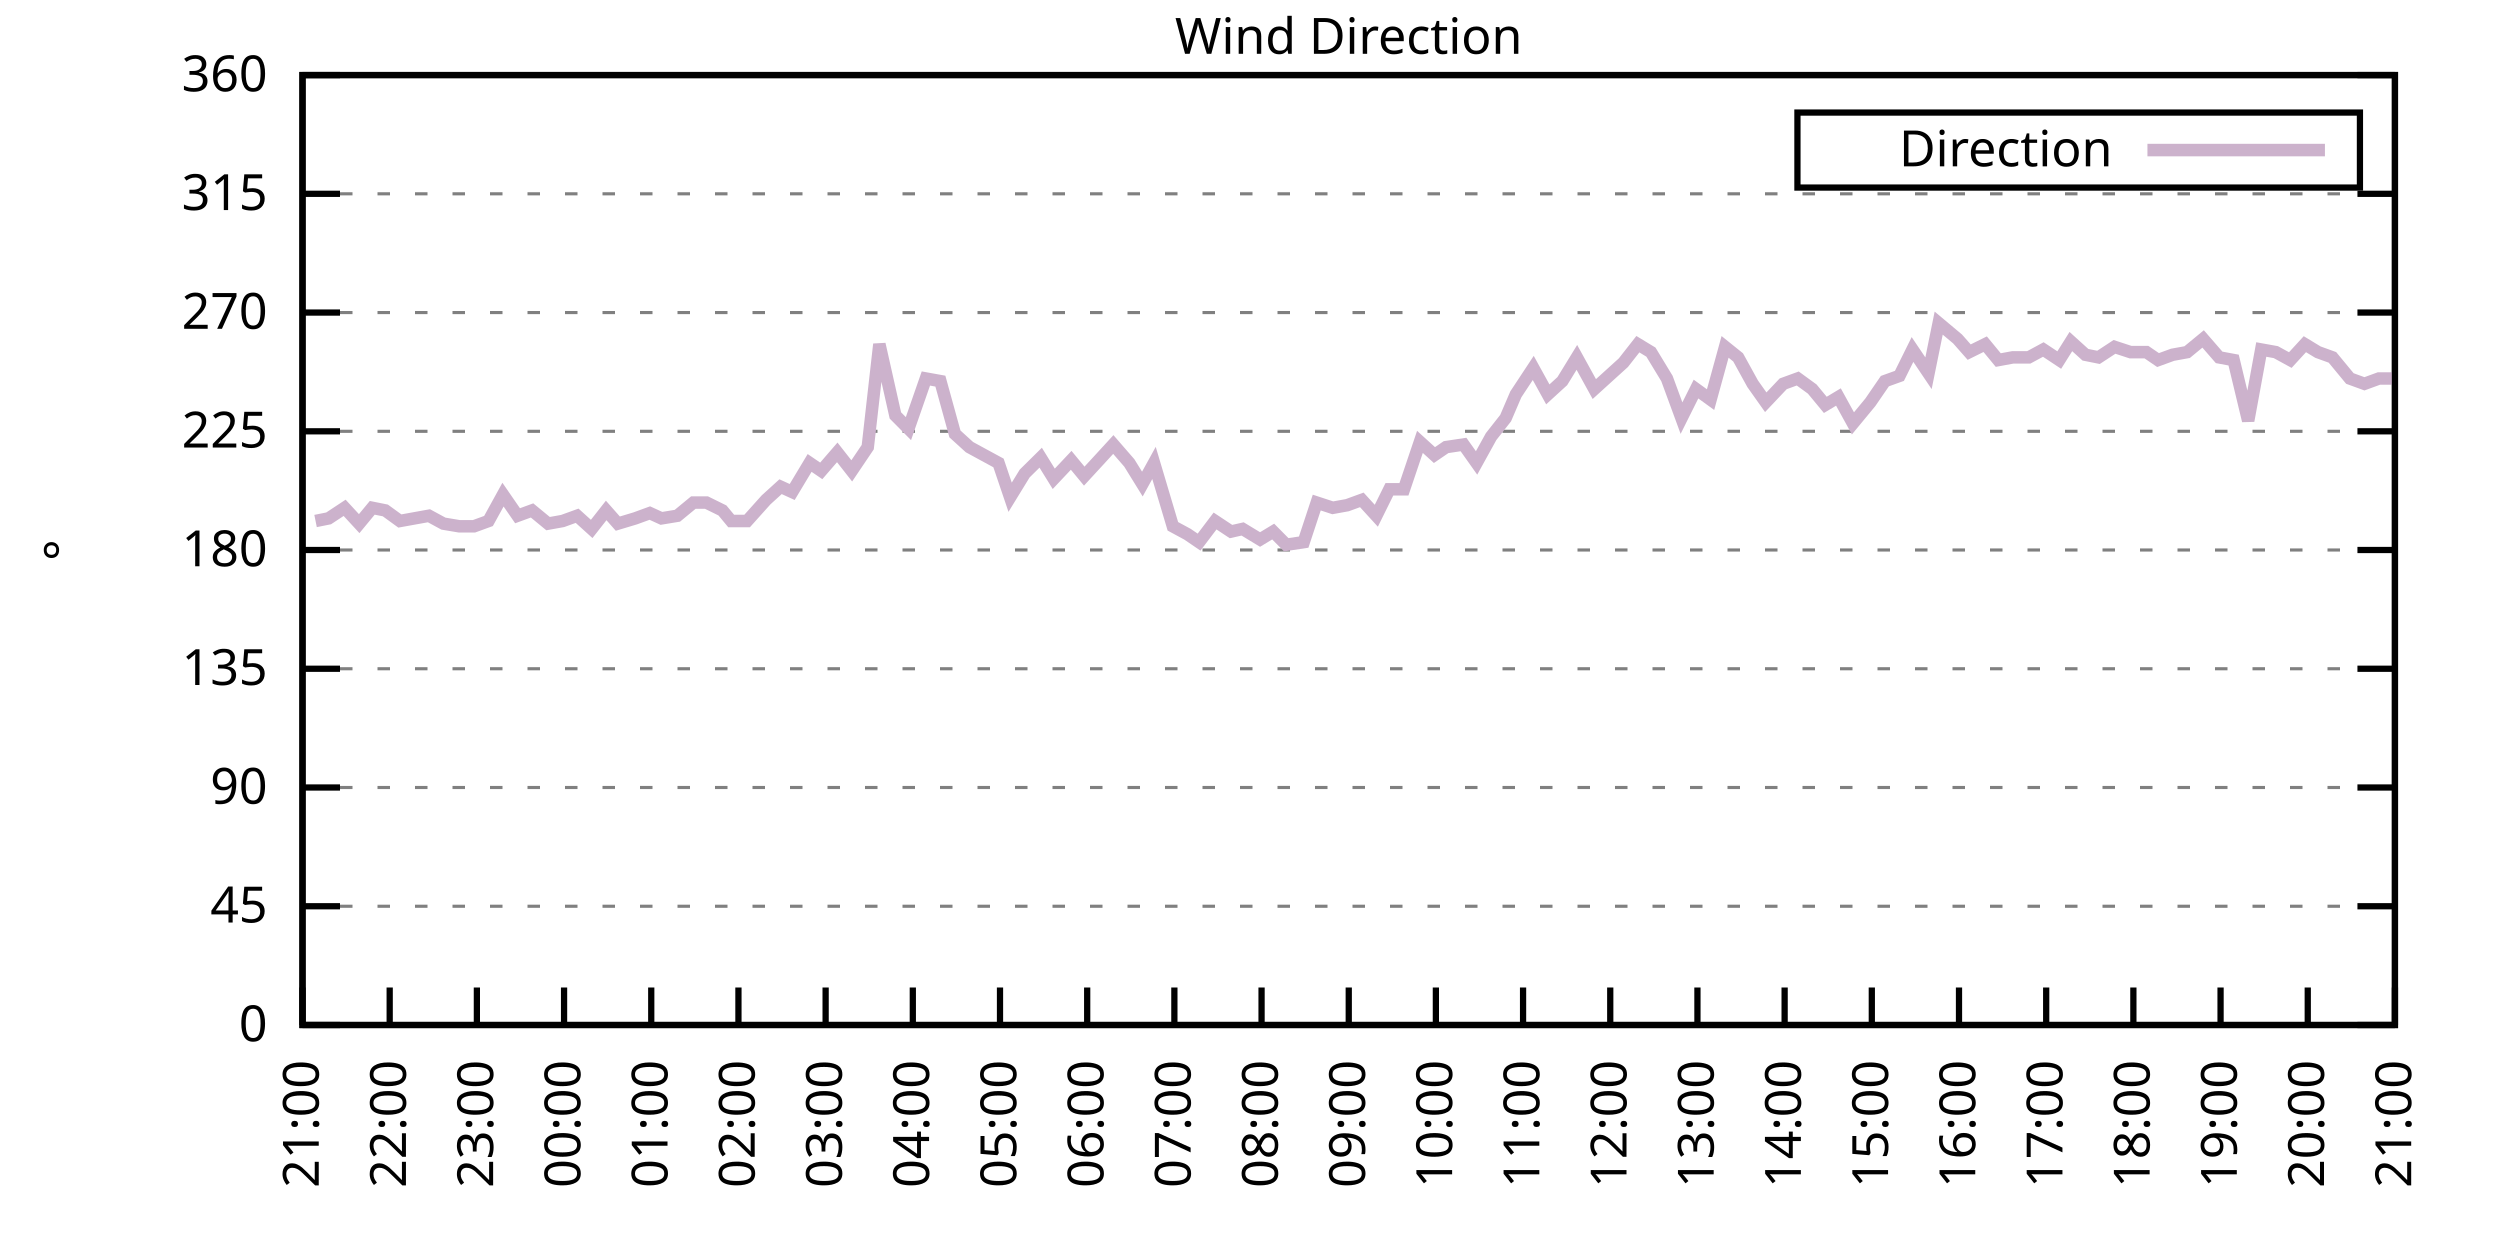
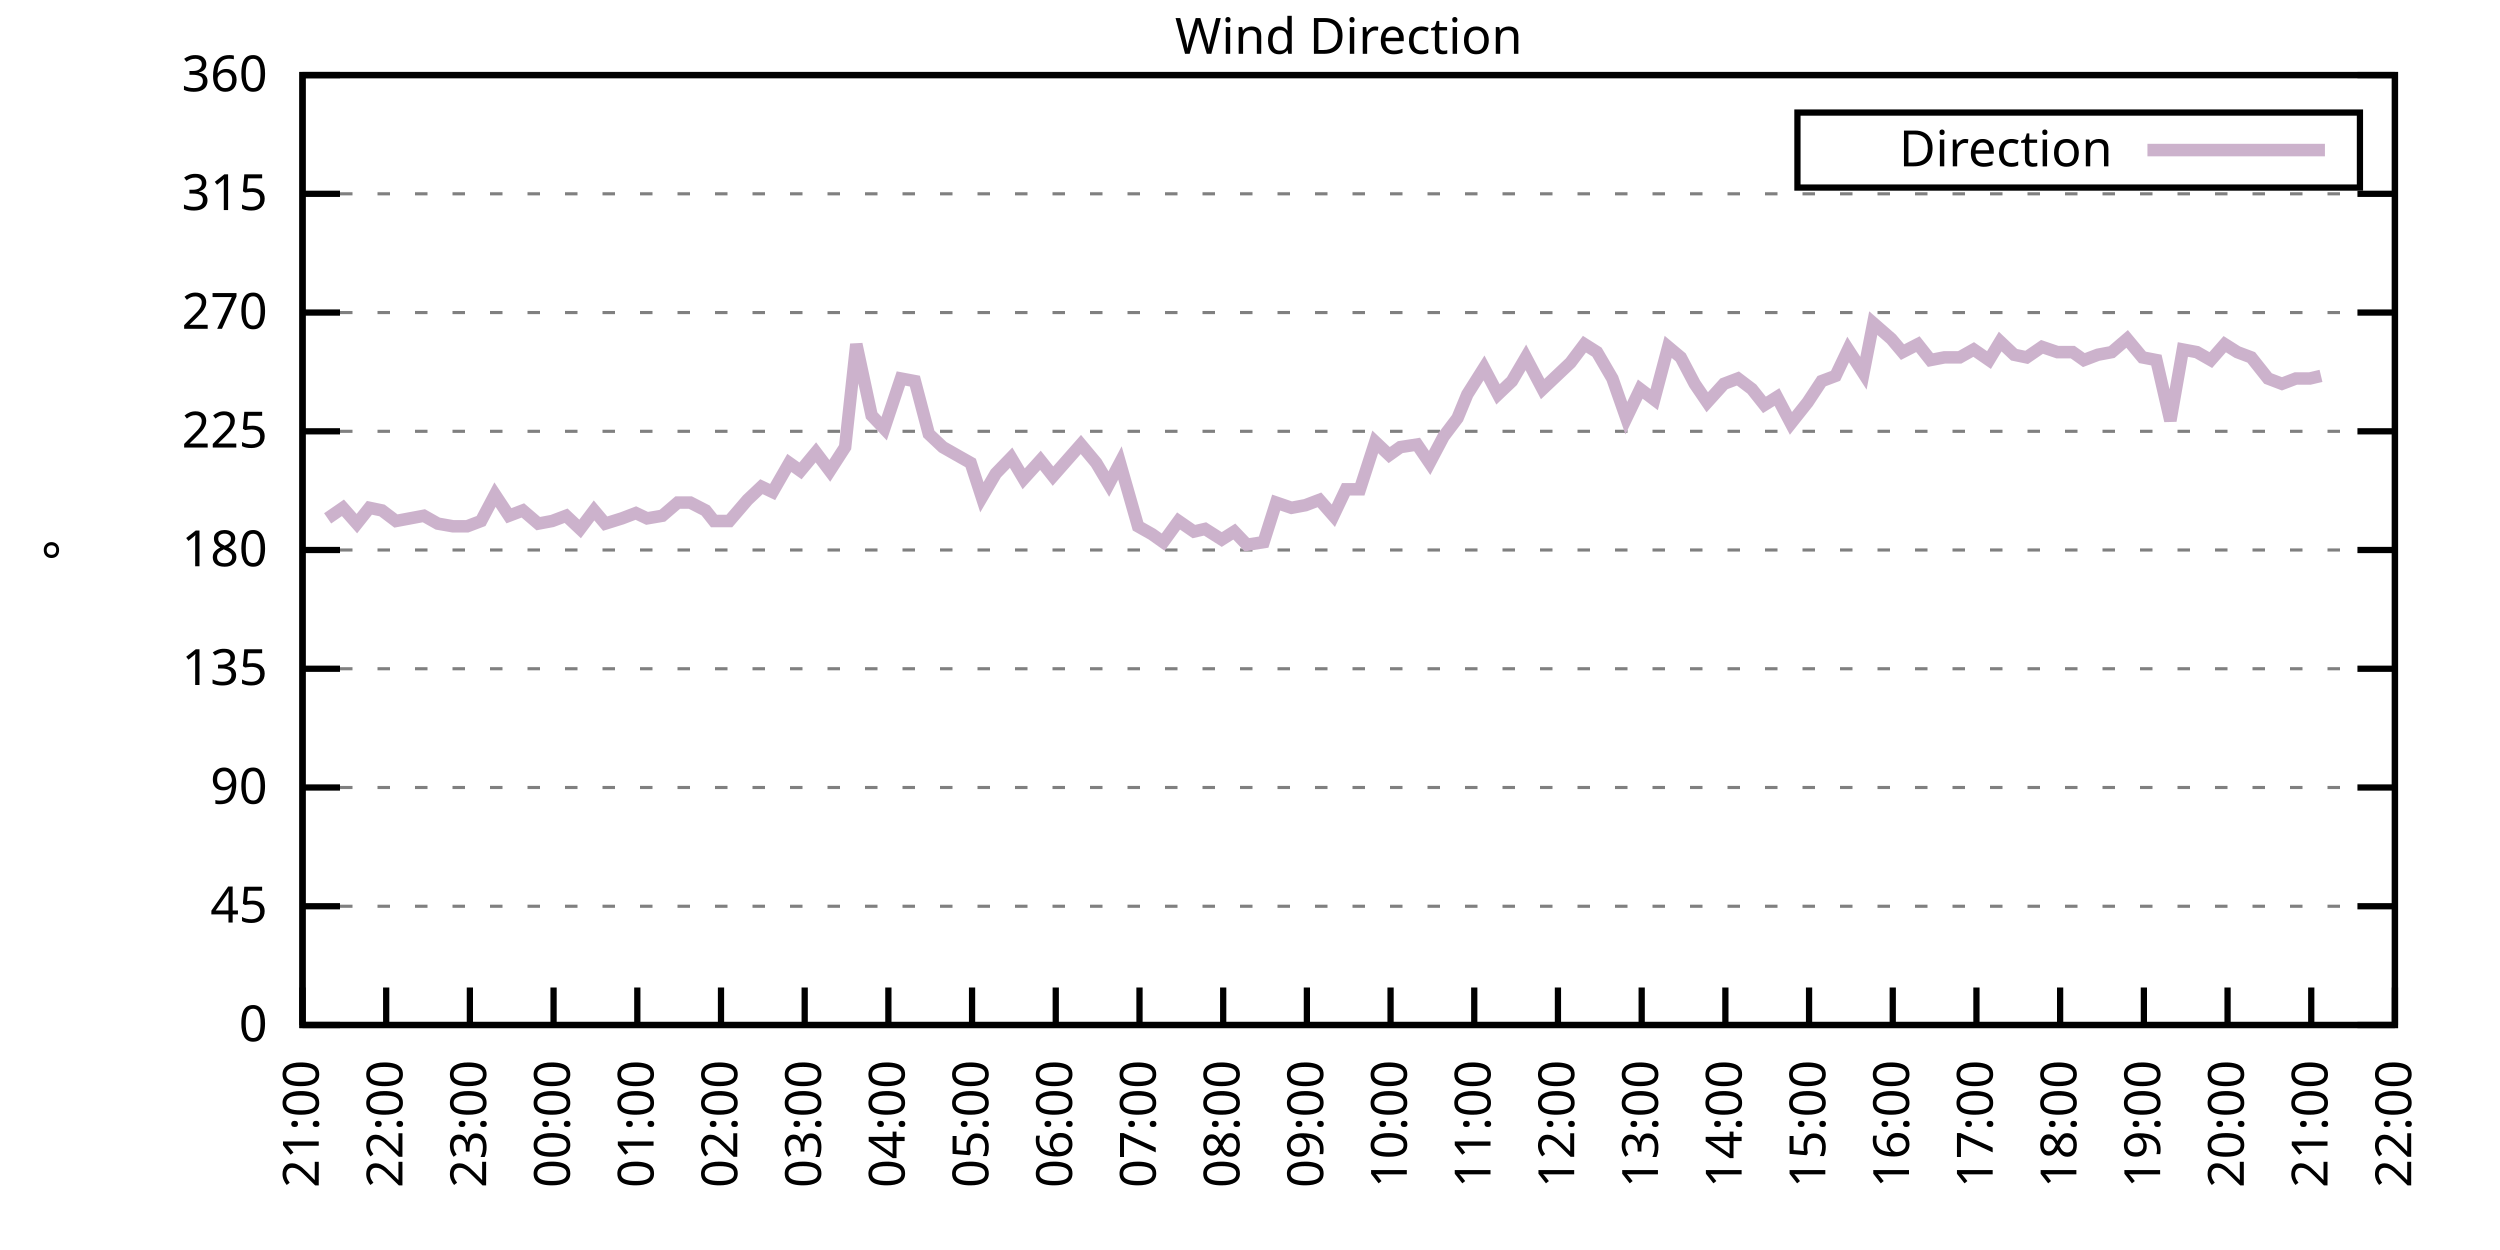
<svg xmlns="http://www.w3.org/2000/svg" xmlns:xlink="http://www.w3.org/1999/xlink" width="400" height="200" viewBox="0 0 400 200">
  <g id="gnuplot_canvas">
    <rect x="0" y="0" width="400" height="200" fill="none" />
    <defs>
      <circle id="gpDot" r="0.5" stroke-width="0.5" stroke="currentColor" />
      <path id="gpPt0" stroke-width="0.333" stroke="currentColor" d="M-1,0 h2 M0,-1 v2" />
      <path id="gpPt1" stroke-width="0.333" stroke="currentColor" d="M-1,-1 L1,1 M1,-1 L-1,1" />
      <path id="gpPt2" stroke-width="0.333" stroke="currentColor" d="M-1,0 L1,0 M0,-1 L0,1 M-1,-1 L1,1 M-1,1 L1,-1" />
      <rect id="gpPt3" stroke-width="0.333" stroke="currentColor" x="-1" y="-1" width="2" height="2" />
      <rect id="gpPt4" stroke-width="0.333" stroke="currentColor" fill="currentColor" x="-1" y="-1" width="2" height="2" />
      <circle id="gpPt5" stroke-width="0.333" stroke="currentColor" cx="0" cy="0" r="1" />
      <use xlink:href="#gpPt5" id="gpPt6" fill="currentColor" stroke="none" />
      <path id="gpPt7" stroke-width="0.333" stroke="currentColor" d="M0,-1.33 L-1.33,0.67 L1.33,0.67 z" />
      <use xlink:href="#gpPt7" id="gpPt8" fill="currentColor" stroke="none" />
      <use xlink:href="#gpPt7" id="gpPt9" stroke="currentColor" transform="rotate(180)" />
      <use xlink:href="#gpPt9" id="gpPt10" fill="currentColor" stroke="none" />
      <use xlink:href="#gpPt3" id="gpPt11" stroke="currentColor" transform="rotate(45)" />
      <use xlink:href="#gpPt11" id="gpPt12" fill="currentColor" stroke="none" />
      <path id="gpPt13" stroke-width="0.333" stroke="currentColor" d="M0,1.330 L1.265,0.411 L0.782,-1.067 L-0.782,-1.076 L-1.265,0.411 z" />
      <use xlink:href="#gpPt13" id="gpPt14" fill="currentColor" stroke="none" />
      <filter id="textbox" filterUnits="objectBoundingBox" x="0" y="0" height="1" width="1">
        <feFlood flood-color="white" flood-opacity="1" result="bgnd" />
        <feComposite in="SourceGraphic" in2="bgnd" operator="atop" />
      </filter>
      <filter id="greybox" filterUnits="objectBoundingBox" x="0" y="0" height="1" width="1">
        <feFlood flood-color="lightgrey" flood-opacity="1" result="grey" />
        <feComposite in="SourceGraphic" in2="grey" operator="atop" />
      </filter>
    </defs>
    <g fill="none" color="white" stroke="currentColor" stroke-width="1.00" stroke-linecap="butt" stroke-linejoin="miter">
</g>
    <g fill="none" color="black" stroke="currentColor" stroke-width="1.00" stroke-linecap="butt" stroke-linejoin="miter">
      <g stroke="none" shape-rendering="crispEdges">
        <polygon fill="rgb(255, 255, 255)" points="48.40,164.00 383.18,164.00 383.18,12.02 48.40,12.02 " />
      </g>
    </g>
    <g fill="none" color="black" stroke="currentColor" stroke-width="1.00" stroke-linecap="butt" stroke-linejoin="miter">
</g>
    <g fill="none" color="black" stroke="black" stroke-width="0.50" stroke-linecap="butt" stroke-linejoin="miter">
</g>
    <g fill="none" color="gray" stroke="currentColor" stroke-width="0.50" stroke-linecap="butt" stroke-linejoin="miter">
      <path stroke="gray" stroke-dasharray="2,4" class="gridline" d="M48.40,164.00 L383.19,164.00  " />
    </g>
    <g fill="none" color="gray" stroke="gray" stroke-width="1.00" stroke-linecap="butt" stroke-linejoin="miter">
</g>
    <g fill="none" color="black" stroke="currentColor" stroke-width="1.00" stroke-linecap="butt" stroke-linejoin="miter">
      <path stroke="black" d="M48.40,164.00 L54.40,164.00 M383.19,164.00 L377.19,164.00  " />
      <g transform="translate(42.80,166.60)" stroke="none" fill="black" font-family="Sans" font-size="8.00" text-anchor="end">
        <text>
          <tspan font-family="Sans"> 0</tspan>
        </text>
      </g>
    </g>
    <g fill="none" color="black" stroke="currentColor" stroke-width="1.00" stroke-linecap="butt" stroke-linejoin="miter">
</g>
    <g fill="none" color="black" stroke="black" stroke-width="0.50" stroke-linecap="butt" stroke-linejoin="miter">
</g>
    <g fill="none" color="gray" stroke="currentColor" stroke-width="0.50" stroke-linecap="butt" stroke-linejoin="miter">
      <path stroke="gray" stroke-dasharray="2,4" class="gridline" d="M48.40,145.00 L383.19,145.00  " />
    </g>
    <g fill="none" color="gray" stroke="gray" stroke-width="1.00" stroke-linecap="butt" stroke-linejoin="miter">
</g>
    <g fill="none" color="black" stroke="currentColor" stroke-width="1.00" stroke-linecap="butt" stroke-linejoin="miter">
      <path stroke="black" d="M48.40,145.00 L54.40,145.00 M383.19,145.00 L377.19,145.00  " />
      <g transform="translate(42.80,147.60)" stroke="none" fill="black" font-family="Sans" font-size="8.00" text-anchor="end">
        <text>
          <tspan font-family="Sans"> 45</tspan>
        </text>
      </g>
    </g>
    <g fill="none" color="black" stroke="currentColor" stroke-width="1.00" stroke-linecap="butt" stroke-linejoin="miter">
</g>
    <g fill="none" color="black" stroke="black" stroke-width="0.50" stroke-linecap="butt" stroke-linejoin="miter">
</g>
    <g fill="none" color="gray" stroke="currentColor" stroke-width="0.50" stroke-linecap="butt" stroke-linejoin="miter">
      <path stroke="gray" stroke-dasharray="2,4" class="gridline" d="M48.40,126.00 L383.19,126.00  " />
    </g>
    <g fill="none" color="gray" stroke="gray" stroke-width="1.00" stroke-linecap="butt" stroke-linejoin="miter">
</g>
    <g fill="none" color="black" stroke="currentColor" stroke-width="1.00" stroke-linecap="butt" stroke-linejoin="miter">
      <path stroke="black" d="M48.40,126.00 L54.40,126.00 M383.19,126.00 L377.19,126.00  " />
      <g transform="translate(42.80,128.60)" stroke="none" fill="black" font-family="Sans" font-size="8.00" text-anchor="end">
        <text>
          <tspan font-family="Sans"> 90</tspan>
        </text>
      </g>
    </g>
    <g fill="none" color="black" stroke="currentColor" stroke-width="1.00" stroke-linecap="butt" stroke-linejoin="miter">
</g>
    <g fill="none" color="black" stroke="black" stroke-width="0.50" stroke-linecap="butt" stroke-linejoin="miter">
</g>
    <g fill="none" color="gray" stroke="currentColor" stroke-width="0.50" stroke-linecap="butt" stroke-linejoin="miter">
      <path stroke="gray" stroke-dasharray="2,4" class="gridline" d="M48.40,107.00 L383.19,107.00  " />
    </g>
    <g fill="none" color="gray" stroke="gray" stroke-width="1.00" stroke-linecap="butt" stroke-linejoin="miter">
</g>
    <g fill="none" color="black" stroke="currentColor" stroke-width="1.00" stroke-linecap="butt" stroke-linejoin="miter">
      <path stroke="black" d="M48.40,107.00 L54.40,107.00 M383.19,107.00 L377.19,107.00  " />
      <g transform="translate(42.80,109.60)" stroke="none" fill="black" font-family="Sans" font-size="8.00" text-anchor="end">
        <text>
          <tspan font-family="Sans"> 135</tspan>
        </text>
      </g>
    </g>
    <g fill="none" color="black" stroke="currentColor" stroke-width="1.00" stroke-linecap="butt" stroke-linejoin="miter">
</g>
    <g fill="none" color="black" stroke="black" stroke-width="0.50" stroke-linecap="butt" stroke-linejoin="miter">
</g>
    <g fill="none" color="gray" stroke="currentColor" stroke-width="0.50" stroke-linecap="butt" stroke-linejoin="miter">
      <path stroke="gray" stroke-dasharray="2,4" class="gridline" d="M48.40,88.00 L383.19,88.00  " />
    </g>
    <g fill="none" color="gray" stroke="gray" stroke-width="1.00" stroke-linecap="butt" stroke-linejoin="miter">
</g>
    <g fill="none" color="black" stroke="currentColor" stroke-width="1.00" stroke-linecap="butt" stroke-linejoin="miter">
      <path stroke="black" d="M48.40,88.00 L54.40,88.00 M383.19,88.00 L377.19,88.00  " />
      <g transform="translate(42.80,90.60)" stroke="none" fill="black" font-family="Sans" font-size="8.00" text-anchor="end">
        <text>
          <tspan font-family="Sans"> 180</tspan>
        </text>
      </g>
    </g>
    <g fill="none" color="black" stroke="currentColor" stroke-width="1.00" stroke-linecap="butt" stroke-linejoin="miter">
</g>
    <g fill="none" color="black" stroke="black" stroke-width="0.50" stroke-linecap="butt" stroke-linejoin="miter">
</g>
    <g fill="none" color="gray" stroke="currentColor" stroke-width="0.50" stroke-linecap="butt" stroke-linejoin="miter">
      <path stroke="gray" stroke-dasharray="2,4" class="gridline" d="M48.40,69.01 L383.19,69.01  " />
    </g>
    <g fill="none" color="gray" stroke="gray" stroke-width="1.00" stroke-linecap="butt" stroke-linejoin="miter">
</g>
    <g fill="none" color="black" stroke="currentColor" stroke-width="1.00" stroke-linecap="butt" stroke-linejoin="miter">
      <path stroke="black" d="M48.40,69.01 L54.40,69.01 M383.19,69.01 L377.19,69.01  " />
      <g transform="translate(42.80,71.61)" stroke="none" fill="black" font-family="Sans" font-size="8.00" text-anchor="end">
        <text>
          <tspan font-family="Sans"> 225</tspan>
        </text>
      </g>
    </g>
    <g fill="none" color="black" stroke="currentColor" stroke-width="1.00" stroke-linecap="butt" stroke-linejoin="miter">
</g>
    <g fill="none" color="black" stroke="black" stroke-width="0.50" stroke-linecap="butt" stroke-linejoin="miter">
</g>
    <g fill="none" color="gray" stroke="currentColor" stroke-width="0.50" stroke-linecap="butt" stroke-linejoin="miter">
      <path stroke="gray" stroke-dasharray="2,4" class="gridline" d="M48.40,50.01 L383.19,50.01  " />
    </g>
    <g fill="none" color="gray" stroke="gray" stroke-width="1.00" stroke-linecap="butt" stroke-linejoin="miter">
</g>
    <g fill="none" color="black" stroke="currentColor" stroke-width="1.00" stroke-linecap="butt" stroke-linejoin="miter">
      <path stroke="black" d="M48.40,50.01 L54.40,50.01 M383.19,50.01 L377.19,50.01  " />
      <g transform="translate(42.80,52.61)" stroke="none" fill="black" font-family="Sans" font-size="8.00" text-anchor="end">
        <text>
          <tspan font-family="Sans"> 270</tspan>
        </text>
      </g>
    </g>
    <g fill="none" color="black" stroke="currentColor" stroke-width="1.00" stroke-linecap="butt" stroke-linejoin="miter">
</g>
    <g fill="none" color="black" stroke="black" stroke-width="0.50" stroke-linecap="butt" stroke-linejoin="miter">
</g>
    <g fill="none" color="gray" stroke="currentColor" stroke-width="0.50" stroke-linecap="butt" stroke-linejoin="miter">
      <path stroke="gray" stroke-dasharray="2,4" class="gridline" d="M48.40,31.01 L383.19,31.01  " />
    </g>
    <g fill="none" color="gray" stroke="gray" stroke-width="1.00" stroke-linecap="butt" stroke-linejoin="miter">
</g>
    <g fill="none" color="black" stroke="currentColor" stroke-width="1.00" stroke-linecap="butt" stroke-linejoin="miter">
      <path stroke="black" d="M48.40,31.01 L54.40,31.01 M383.19,31.01 L377.19,31.01  " />
      <g transform="translate(42.80,33.61)" stroke="none" fill="black" font-family="Sans" font-size="8.00" text-anchor="end">
        <text>
          <tspan font-family="Sans"> 315</tspan>
        </text>
      </g>
    </g>
    <g fill="none" color="black" stroke="currentColor" stroke-width="1.00" stroke-linecap="butt" stroke-linejoin="miter">
</g>
    <g fill="none" color="black" stroke="black" stroke-width="0.50" stroke-linecap="butt" stroke-linejoin="miter">
</g>
    <g fill="none" color="gray" stroke="currentColor" stroke-width="0.50" stroke-linecap="butt" stroke-linejoin="miter">
      <path stroke="gray" stroke-dasharray="2,4" class="gridline" d="M48.40,12.01 L383.19,12.01  " />
    </g>
    <g fill="none" color="gray" stroke="gray" stroke-width="1.00" stroke-linecap="butt" stroke-linejoin="miter">
</g>
    <g fill="none" color="black" stroke="currentColor" stroke-width="1.00" stroke-linecap="butt" stroke-linejoin="miter">
      <path stroke="black" d="M48.40,12.01 L54.40,12.01 M383.19,12.01 L377.19,12.01  " />
      <g transform="translate(42.80,14.61)" stroke="none" fill="black" font-family="Sans" font-size="8.00" text-anchor="end">
        <text>
          <tspan font-family="Sans"> 360</tspan>
        </text>
      </g>
    </g>
    <g fill="none" color="black" stroke="currentColor" stroke-width="1.00" stroke-linecap="butt" stroke-linejoin="miter">
      <path stroke="black" d="M48.40,164.00 L48.40,158.00  " />
      <g transform="translate(51.00,169.60) rotate(270.00)" stroke="none" fill="black" font-family="Sans" font-size="8.00" text-anchor="end">
        <text>
          <tspan font-family="Sans">21:00</tspan>
        </text>
      </g>
    </g>
    <g fill="none" color="black" stroke="currentColor" stroke-width="1.00" stroke-linecap="butt" stroke-linejoin="miter">
-       <path stroke="black" d="M62.35,164.00 L62.35,158.00  " />
-       <g transform="translate(64.95,169.60) rotate(270.00)" stroke="none" fill="black" font-family="Sans" font-size="8.00" text-anchor="end">
+       <path stroke="black" d="M61.79,164.00 L61.79,158.00  " />
+       <g transform="translate(64.39,169.60) rotate(270.00)" stroke="none" fill="black" font-family="Sans" font-size="8.00" text-anchor="end">
        <text>
          <tspan font-family="Sans">22:00</tspan>
        </text>
      </g>
    </g>
    <g fill="none" color="black" stroke="currentColor" stroke-width="1.00" stroke-linecap="butt" stroke-linejoin="miter">
-       <path stroke="black" d="M76.30,164.00 L76.30,158.00  " />
-       <g transform="translate(78.90,169.60) rotate(270.00)" stroke="none" fill="black" font-family="Sans" font-size="8.00" text-anchor="end">
+       <path stroke="black" d="M75.18,164.00 L75.18,158.00  " />
+       <g transform="translate(77.78,169.60) rotate(270.00)" stroke="none" fill="black" font-family="Sans" font-size="8.00" text-anchor="end">
        <text>
          <tspan font-family="Sans">23:00</tspan>
        </text>
      </g>
    </g>
    <g fill="none" color="black" stroke="currentColor" stroke-width="1.00" stroke-linecap="butt" stroke-linejoin="miter">
-       <path stroke="black" d="M90.25,164.00 L90.25,158.00  " />
-       <g transform="translate(92.85,169.60) rotate(270.00)" stroke="none" fill="black" font-family="Sans" font-size="8.00" text-anchor="end">
+       <path stroke="black" d="M88.57,164.00 L88.57,158.00  " />
+       <g transform="translate(91.17,169.60) rotate(270.00)" stroke="none" fill="black" font-family="Sans" font-size="8.00" text-anchor="end">
        <text>
          <tspan font-family="Sans">00:00</tspan>
        </text>
      </g>
    </g>
    <g fill="none" color="black" stroke="currentColor" stroke-width="1.00" stroke-linecap="butt" stroke-linejoin="miter">
-       <path stroke="black" d="M104.20,164.00 L104.20,158.00  " />
-       <g transform="translate(106.80,169.60) rotate(270.00)" stroke="none" fill="black" font-family="Sans" font-size="8.00" text-anchor="end">
+       <path stroke="black" d="M101.97,164.00 L101.97,158.00  " />
+       <g transform="translate(104.57,169.60) rotate(270.00)" stroke="none" fill="black" font-family="Sans" font-size="8.00" text-anchor="end">
        <text>
          <tspan font-family="Sans">01:00</tspan>
        </text>
      </g>
    </g>
    <g fill="none" color="black" stroke="currentColor" stroke-width="1.00" stroke-linecap="butt" stroke-linejoin="miter">
-       <path stroke="black" d="M118.15,164.00 L118.15,158.00  " />
-       <g transform="translate(120.75,169.60) rotate(270.00)" stroke="none" fill="black" font-family="Sans" font-size="8.00" text-anchor="end">
+       <path stroke="black" d="M115.36,164.00 L115.36,158.00  " />
+       <g transform="translate(117.96,169.60) rotate(270.00)" stroke="none" fill="black" font-family="Sans" font-size="8.00" text-anchor="end">
        <text>
          <tspan font-family="Sans">02:00</tspan>
        </text>
      </g>
    </g>
    <g fill="none" color="black" stroke="currentColor" stroke-width="1.00" stroke-linecap="butt" stroke-linejoin="miter">
-       <path stroke="black" d="M132.10,164.00 L132.10,158.00  " />
-       <g transform="translate(134.70,169.60) rotate(270.00)" stroke="none" fill="black" font-family="Sans" font-size="8.00" text-anchor="end">
+       <path stroke="black" d="M128.75,164.00 L128.75,158.00  " />
+       <g transform="translate(131.35,169.60) rotate(270.00)" stroke="none" fill="black" font-family="Sans" font-size="8.00" text-anchor="end">
        <text>
          <tspan font-family="Sans">03:00</tspan>
        </text>
      </g>
    </g>
    <g fill="none" color="black" stroke="currentColor" stroke-width="1.00" stroke-linecap="butt" stroke-linejoin="miter">
-       <path stroke="black" d="M146.05,164.00 L146.05,158.00  " />
-       <g transform="translate(148.65,169.60) rotate(270.00)" stroke="none" fill="black" font-family="Sans" font-size="8.00" text-anchor="end">
+       <path stroke="black" d="M142.14,164.00 L142.14,158.00  " />
+       <g transform="translate(144.74,169.60) rotate(270.00)" stroke="none" fill="black" font-family="Sans" font-size="8.00" text-anchor="end">
        <text>
          <tspan font-family="Sans">04:00</tspan>
        </text>
      </g>
    </g>
    <g fill="none" color="black" stroke="currentColor" stroke-width="1.00" stroke-linecap="butt" stroke-linejoin="miter">
-       <path stroke="black" d="M160.00,164.00 L160.00,158.00  " />
-       <g transform="translate(162.60,169.60) rotate(270.00)" stroke="none" fill="black" font-family="Sans" font-size="8.00" text-anchor="end">
+       <path stroke="black" d="M155.53,164.00 L155.53,158.00  " />
+       <g transform="translate(158.13,169.60) rotate(270.00)" stroke="none" fill="black" font-family="Sans" font-size="8.00" text-anchor="end">
        <text>
          <tspan font-family="Sans">05:00</tspan>
        </text>
      </g>
    </g>
    <g fill="none" color="black" stroke="currentColor" stroke-width="1.00" stroke-linecap="butt" stroke-linejoin="miter">
-       <path stroke="black" d="M173.95,164.00 L173.95,158.00  " />
-       <g transform="translate(176.55,169.60) rotate(270.00)" stroke="none" fill="black" font-family="Sans" font-size="8.00" text-anchor="end">
+       <path stroke="black" d="M168.92,164.00 L168.92,158.00  " />
+       <g transform="translate(171.52,169.60) rotate(270.00)" stroke="none" fill="black" font-family="Sans" font-size="8.00" text-anchor="end">
        <text>
          <tspan font-family="Sans">06:00</tspan>
        </text>
      </g>
    </g>
    <g fill="none" color="black" stroke="currentColor" stroke-width="1.00" stroke-linecap="butt" stroke-linejoin="miter">
-       <path stroke="black" d="M187.90,164.00 L187.90,158.00  " />
-       <g transform="translate(190.50,169.60) rotate(270.00)" stroke="none" fill="black" font-family="Sans" font-size="8.00" text-anchor="end">
+       <path stroke="black" d="M182.32,164.00 L182.32,158.00  " />
+       <g transform="translate(184.92,169.60) rotate(270.00)" stroke="none" fill="black" font-family="Sans" font-size="8.00" text-anchor="end">
        <text>
          <tspan font-family="Sans">07:00</tspan>
        </text>
      </g>
    </g>
    <g fill="none" color="black" stroke="currentColor" stroke-width="1.00" stroke-linecap="butt" stroke-linejoin="miter">
-       <path stroke="black" d="M201.85,164.00 L201.85,158.00  " />
-       <g transform="translate(204.45,169.60) rotate(270.00)" stroke="none" fill="black" font-family="Sans" font-size="8.00" text-anchor="end">
+       <path stroke="black" d="M195.71,164.00 L195.71,158.00  " />
+       <g transform="translate(198.31,169.60) rotate(270.00)" stroke="none" fill="black" font-family="Sans" font-size="8.00" text-anchor="end">
        <text>
          <tspan font-family="Sans">08:00</tspan>
        </text>
      </g>
    </g>
    <g fill="none" color="black" stroke="currentColor" stroke-width="1.00" stroke-linecap="butt" stroke-linejoin="miter">
-       <path stroke="black" d="M215.80,164.00 L215.80,158.00  " />
-       <g transform="translate(218.40,169.60) rotate(270.00)" stroke="none" fill="black" font-family="Sans" font-size="8.00" text-anchor="end">
+       <path stroke="black" d="M209.10,164.00 L209.10,158.00  " />
+       <g transform="translate(211.70,169.60) rotate(270.00)" stroke="none" fill="black" font-family="Sans" font-size="8.00" text-anchor="end">
        <text>
          <tspan font-family="Sans">09:00</tspan>
        </text>
      </g>
    </g>
    <g fill="none" color="black" stroke="currentColor" stroke-width="1.00" stroke-linecap="butt" stroke-linejoin="miter">
-       <path stroke="black" d="M229.74,164.00 L229.74,158.00  " />
-       <g transform="translate(232.34,169.60) rotate(270.00)" stroke="none" fill="black" font-family="Sans" font-size="8.00" text-anchor="end">
+       <path stroke="black" d="M222.49,164.00 L222.49,158.00  " />
+       <g transform="translate(225.09,169.60) rotate(270.00)" stroke="none" fill="black" font-family="Sans" font-size="8.00" text-anchor="end">
        <text>
          <tspan font-family="Sans">10:00</tspan>
        </text>
      </g>
    </g>
    <g fill="none" color="black" stroke="currentColor" stroke-width="1.00" stroke-linecap="butt" stroke-linejoin="miter">
-       <path stroke="black" d="M243.69,164.00 L243.69,158.00  " />
-       <g transform="translate(246.29,169.60) rotate(270.00)" stroke="none" fill="black" font-family="Sans" font-size="8.00" text-anchor="end">
+       <path stroke="black" d="M235.88,164.00 L235.88,158.00  " />
+       <g transform="translate(238.48,169.60) rotate(270.00)" stroke="none" fill="black" font-family="Sans" font-size="8.00" text-anchor="end">
        <text>
          <tspan font-family="Sans">11:00</tspan>
        </text>
      </g>
    </g>
    <g fill="none" color="black" stroke="currentColor" stroke-width="1.00" stroke-linecap="butt" stroke-linejoin="miter">
-       <path stroke="black" d="M257.64,164.00 L257.64,158.00  " />
-       <g transform="translate(260.24,169.60) rotate(270.00)" stroke="none" fill="black" font-family="Sans" font-size="8.00" text-anchor="end">
+       <path stroke="black" d="M249.27,164.00 L249.27,158.00  " />
+       <g transform="translate(251.87,169.60) rotate(270.00)" stroke="none" fill="black" font-family="Sans" font-size="8.00" text-anchor="end">
        <text>
          <tspan font-family="Sans">12:00</tspan>
        </text>
      </g>
    </g>
    <g fill="none" color="black" stroke="currentColor" stroke-width="1.00" stroke-linecap="butt" stroke-linejoin="miter">
-       <path stroke="black" d="M271.59,164.00 L271.59,158.00  " />
-       <g transform="translate(274.19,169.60) rotate(270.00)" stroke="none" fill="black" font-family="Sans" font-size="8.00" text-anchor="end">
+       <path stroke="black" d="M262.67,164.00 L262.67,158.00  " />
+       <g transform="translate(265.27,169.60) rotate(270.00)" stroke="none" fill="black" font-family="Sans" font-size="8.00" text-anchor="end">
        <text>
          <tspan font-family="Sans">13:00</tspan>
        </text>
      </g>
    </g>
    <g fill="none" color="black" stroke="currentColor" stroke-width="1.00" stroke-linecap="butt" stroke-linejoin="miter">
-       <path stroke="black" d="M285.54,164.00 L285.54,158.00  " />
-       <g transform="translate(288.14,169.60) rotate(270.00)" stroke="none" fill="black" font-family="Sans" font-size="8.00" text-anchor="end">
+       <path stroke="black" d="M276.06,164.00 L276.06,158.00  " />
+       <g transform="translate(278.66,169.60) rotate(270.00)" stroke="none" fill="black" font-family="Sans" font-size="8.00" text-anchor="end">
        <text>
          <tspan font-family="Sans">14:00</tspan>
        </text>
      </g>
    </g>
    <g fill="none" color="black" stroke="currentColor" stroke-width="1.00" stroke-linecap="butt" stroke-linejoin="miter">
-       <path stroke="black" d="M299.49,164.00 L299.49,158.00  " />
-       <g transform="translate(302.09,169.60) rotate(270.00)" stroke="none" fill="black" font-family="Sans" font-size="8.00" text-anchor="end">
+       <path stroke="black" d="M289.45,164.00 L289.45,158.00  " />
+       <g transform="translate(292.05,169.60) rotate(270.00)" stroke="none" fill="black" font-family="Sans" font-size="8.00" text-anchor="end">
        <text>
          <tspan font-family="Sans">15:00</tspan>
        </text>
      </g>
    </g>
    <g fill="none" color="black" stroke="currentColor" stroke-width="1.00" stroke-linecap="butt" stroke-linejoin="miter">
-       <path stroke="black" d="M313.44,164.00 L313.44,158.00  " />
-       <g transform="translate(316.04,169.60) rotate(270.00)" stroke="none" fill="black" font-family="Sans" font-size="8.00" text-anchor="end">
+       <path stroke="black" d="M302.84,164.00 L302.84,158.00  " />
+       <g transform="translate(305.44,169.60) rotate(270.00)" stroke="none" fill="black" font-family="Sans" font-size="8.00" text-anchor="end">
        <text>
          <tspan font-family="Sans">16:00</tspan>
        </text>
      </g>
    </g>
    <g fill="none" color="black" stroke="currentColor" stroke-width="1.00" stroke-linecap="butt" stroke-linejoin="miter">
-       <path stroke="black" d="M327.39,164.00 L327.39,158.00  " />
-       <g transform="translate(329.99,169.60) rotate(270.00)" stroke="none" fill="black" font-family="Sans" font-size="8.00" text-anchor="end">
+       <path stroke="black" d="M316.23,164.00 L316.23,158.00  " />
+       <g transform="translate(318.83,169.60) rotate(270.00)" stroke="none" fill="black" font-family="Sans" font-size="8.00" text-anchor="end">
        <text>
          <tspan font-family="Sans">17:00</tspan>
        </text>
      </g>
    </g>
    <g fill="none" color="black" stroke="currentColor" stroke-width="1.00" stroke-linecap="butt" stroke-linejoin="miter">
-       <path stroke="black" d="M341.34,164.00 L341.34,158.00  " />
-       <g transform="translate(343.94,169.60) rotate(270.00)" stroke="none" fill="black" font-family="Sans" font-size="8.00" text-anchor="end">
+       <path stroke="black" d="M329.62,164.00 L329.62,158.00  " />
+       <g transform="translate(332.22,169.60) rotate(270.00)" stroke="none" fill="black" font-family="Sans" font-size="8.00" text-anchor="end">
        <text>
          <tspan font-family="Sans">18:00</tspan>
        </text>
      </g>
    </g>
    <g fill="none" color="black" stroke="currentColor" stroke-width="1.00" stroke-linecap="butt" stroke-linejoin="miter">
-       <path stroke="black" d="M355.29,164.00 L355.29,158.00  " />
-       <g transform="translate(357.89,169.60) rotate(270.00)" stroke="none" fill="black" font-family="Sans" font-size="8.00" text-anchor="end">
+       <path stroke="black" d="M343.02,164.00 L343.02,158.00  " />
+       <g transform="translate(345.62,169.60) rotate(270.00)" stroke="none" fill="black" font-family="Sans" font-size="8.00" text-anchor="end">
        <text>
          <tspan font-family="Sans">19:00</tspan>
        </text>
      </g>
    </g>
    <g fill="none" color="black" stroke="currentColor" stroke-width="1.00" stroke-linecap="butt" stroke-linejoin="miter">
-       <path stroke="black" d="M369.24,164.00 L369.24,158.00  " />
-       <g transform="translate(371.84,169.60) rotate(270.00)" stroke="none" fill="black" font-family="Sans" font-size="8.00" text-anchor="end">
+       <path stroke="black" d="M356.41,164.00 L356.41,158.00  " />
+       <g transform="translate(359.01,169.60) rotate(270.00)" stroke="none" fill="black" font-family="Sans" font-size="8.00" text-anchor="end">
        <text>
          <tspan font-family="Sans">20:00</tspan>
+         </text>
+       </g>
+     </g>
+     <g fill="none" color="black" stroke="currentColor" stroke-width="1.00" stroke-linecap="butt" stroke-linejoin="miter">
+       <path stroke="black" d="M369.80,164.00 L369.80,158.00  " />
+       <g transform="translate(372.40,169.60) rotate(270.00)" stroke="none" fill="black" font-family="Sans" font-size="8.00" text-anchor="end">
+         <text>
+           <tspan font-family="Sans">21:00</tspan>
        </text>
      </g>
    </g>
    <g fill="none" color="black" stroke="currentColor" stroke-width="1.00" stroke-linecap="butt" stroke-linejoin="miter">
      <path stroke="black" d="M383.19,164.00 L383.19,158.00  " />
      <g transform="translate(385.79,169.60) rotate(270.00)" stroke="none" fill="black" font-family="Sans" font-size="8.00" text-anchor="end">
        <text>
-           <tspan font-family="Sans">21:00</tspan>
+           <tspan font-family="Sans">22:00</tspan>
        </text>
      </g>
    </g>
    <g fill="none" color="black" stroke="currentColor" stroke-width="1.00" stroke-linecap="butt" stroke-linejoin="miter">
</g>
    <g fill="none" color="black" stroke="currentColor" stroke-width="1.00" stroke-linecap="butt" stroke-linejoin="miter">
      <path stroke="black" d="M48.40,12.01 L48.40,164.00 L383.19,164.00 L383.19,12.01 L48.40,12.01 Z  " />
    </g>
    <g fill="none" color="black" stroke="currentColor" stroke-width="1.00" stroke-linecap="butt" stroke-linejoin="miter">
</g>
    <g fill="none" color="black" stroke="currentColor" stroke-width="1.00" stroke-linecap="butt" stroke-linejoin="miter">
      <path stroke="black" d="M287.59,30.01 L287.59,18.01 L377.59,18.01 L377.59,30.01 L287.59,30.01 Z  " />
    </g>
    <g id="Wind_direction_plot_1">
      <g fill="none" color="white" stroke="black" stroke-width="2.00" stroke-linecap="butt" stroke-linejoin="miter">
</g>
      <g fill="none" color="black" stroke="currentColor" stroke-width="2.00" stroke-linecap="butt" stroke-linejoin="miter">
        <g transform="translate(337.99,26.61)" stroke="none" fill="black" font-family="Sans" font-size="8.00" text-anchor="end">
          <text>
            <tspan font-family="Sans">Direction</tspan>
          </text>
        </g>
      </g>
      <g fill="none" color="black" stroke="currentColor" stroke-width="2.00" stroke-linecap="butt" stroke-linejoin="miter">
-         <path stroke="rgb(204, 178, 204)" d="M343.59,24.01 L371.99,24.01 M50.49,83.36 L52.58,82.94 L55.14,81.25 L57.47,83.78 L59.56,81.25 L61.65,81.67   L63.98,83.36 L66.30,82.94 L68.63,82.52 L70.95,83.78 L73.51,84.21 L75.83,84.21 L78.16,83.36 L80.48,79.14   L82.81,82.52 L85.13,81.67 L87.69,83.78 L90.02,83.36 L92.34,82.52 L94.67,84.63 L96.99,81.67 L98.85,83.78   L101.64,82.94 L103.97,82.09 L105.83,82.94 L108.38,82.52 L110.94,80.41 L113.03,80.41 L115.59,81.67 L116.99,83.36   L119.54,83.36 L122.57,79.98 L124.89,77.87 L126.75,78.72 L129.54,74.07 L131.40,75.34 L133.96,72.38 L136.28,75.34   L138.84,71.54 L140.70,55.07 L143.26,66.47 L145.35,68.58 L148.14,60.56 L150.46,60.98 L152.79,69.43 L155.11,71.54   L157.44,72.81 L159.76,74.07 L161.62,79.56 L163.95,75.76 L166.51,73.23 L168.60,76.61 L171.39,73.65 L173.48,76.18   L175.81,73.65 L178.13,71.12 L180.69,74.07 L182.78,77.45 L184.64,74.07 L187.66,84.21 L189.99,85.47 L191.85,86.74   L194.41,83.36 L196.96,85.05 L198.82,84.63 L201.61,86.32 L203.71,85.05 L205.80,87.16 L208.59,86.74 L210.68,80.41   L213.24,81.25 L215.56,80.83 L217.89,79.98 L220.21,82.52 L222.30,78.29 L224.63,78.29 L227.19,70.70 L229.51,72.81   L231.37,71.54 L234.16,71.12 L236.25,74.07 L238.58,69.85 L240.90,66.90 L242.53,63.10 L245.32,58.87 L247.65,63.10   L249.97,60.98 L252.30,57.18 L255.09,62.25 L259.74,58.03 L262.06,55.07 L264.15,56.34 L266.71,60.56 L269.04,66.90   L271.36,62.25 L273.69,63.94 L276.01,55.50 L278.10,57.18 L280.43,61.41 L282.52,64.36 L285.31,61.41 L287.64,60.56   L289.96,62.25 L292.05,64.78 L294.15,63.52 L296.47,67.74 L299.26,64.36 L301.58,60.98 L303.91,60.14 L306.00,55.92   L308.56,59.72 L310.19,51.70 L313.21,54.23 L315.07,56.34 L317.63,55.07 L319.72,57.61 L322.04,57.18 L324.60,57.18   L326.93,55.92 L329.48,57.61 L331.34,54.65 L333.67,56.76 L335.76,57.18 L338.32,55.50 L340.88,56.34 L343.43,56.34   L345.29,57.61 L347.62,56.76 L349.94,56.34 L352.50,54.23 L355.06,57.18 L357.38,57.61 L359.71,67.32 L361.80,55.92   L364.13,56.34 L366.45,57.61 L368.78,55.07 L370.87,56.34 L373.19,57.18 L375.98,60.56 L378.31,61.41 L380.63,60.56   L382.96,60.56  " />
+         <path stroke="rgb(204, 178, 204)" d="M343.59,24.01 L371.99,24.01 M52.42,82.94 L54.87,81.25 L57.10,83.78 L59.11,81.25 L61.12,81.67 L63.35,83.36   L65.59,82.94 L67.82,82.52 L70.05,83.78 L72.50,84.21 L74.74,84.21 L76.97,83.36 L79.20,79.14 L81.43,82.52   L83.66,81.67 L86.12,83.78 L88.35,83.36 L90.58,82.52 L92.82,84.63 L95.05,81.67 L96.83,83.78 L99.51,82.94   L101.74,82.09 L103.53,82.94 L105.98,82.52 L108.44,80.41 L110.45,80.41 L112.90,81.67 L114.24,83.36 L116.70,83.36   L119.60,79.98 L121.83,77.87 L123.62,78.72 L126.29,74.07 L128.08,75.34 L130.54,72.38 L132.77,75.34 L135.22,71.54   L137.01,55.07 L139.46,66.47 L141.47,68.58 L144.15,60.56 L146.38,60.98 L148.61,69.43 L150.85,71.54 L153.08,72.81   L155.31,74.07 L157.10,79.56 L159.33,75.76 L161.78,73.23 L163.79,76.61 L166.47,73.65 L168.48,76.18 L170.71,73.65   L172.94,71.12 L175.40,74.07 L177.41,77.45 L179.19,74.07 L182.09,84.21 L184.32,85.47 L186.11,86.74 L188.57,83.36   L191.02,85.05 L192.81,84.63 L195.48,86.32 L197.49,85.05 L199.50,87.16 L202.18,86.74 L204.19,80.41 L206.64,81.25   L208.88,80.83 L211.11,79.98 L213.34,82.52 L215.35,78.29 L217.58,78.29 L220.04,70.70 L222.27,72.81 L224.05,71.54   L226.73,71.12 L228.74,74.07 L230.97,69.85 L233.20,66.90 L234.77,63.10 L237.44,58.87 L239.68,63.10 L241.91,60.98   L244.14,57.18 L246.82,62.25 L251.28,58.03 L253.51,55.07 L255.52,56.34 L257.98,60.56 L260.21,66.90 L262.44,62.25   L264.67,63.94 L266.91,55.50 L268.92,57.18 L271.15,61.41 L273.16,64.36 L275.83,61.41 L278.07,60.56 L280.30,62.25   L282.31,64.78 L284.32,63.52 L286.55,67.74 L289.23,64.36 L291.46,60.98 L293.69,60.14 L295.70,55.92 L298.15,59.72   L299.72,51.70 L302.62,54.23 L304.40,56.34 L306.86,55.07 L308.87,57.61 L311.10,57.18 L313.55,57.18 L315.79,55.92   L318.24,57.61 L320.03,54.65 L322.26,56.76 L324.27,57.18 L326.72,55.50 L329.18,56.34 L331.63,56.34 L333.42,57.61   L335.65,56.76 L337.88,56.34 L340.34,54.23 L342.79,57.18 L345.02,57.61 L347.26,67.32 L349.26,55.92 L351.50,56.34   L353.73,57.61 L355.96,55.07 L357.97,56.34 L360.20,57.18 L362.88,60.56 L365.11,61.41 L367.34,60.56 L369.58,60.56   L371.36,60.14  " />
      </g>
    </g>
    <g fill="none" color="black" stroke="currentColor" stroke-width="2.00" stroke-linecap="butt" stroke-linejoin="miter">
</g>
    <g fill="none" color="black" stroke="black" stroke-width="1.00" stroke-linecap="butt" stroke-linejoin="miter">
</g>
    <g fill="none" color="black" stroke="currentColor" stroke-width="1.00" stroke-linecap="butt" stroke-linejoin="miter">
      <path stroke="black" d="M48.40,12.01 L48.40,164.00 L383.19,164.00 L383.19,12.01 L48.40,12.01 Z  " />
      <g transform="translate(12.80,88.01) rotate(270.00)" stroke="none" fill="black" font-family="Sans" font-size="8.00" text-anchor="middle">
        <text>
          <tspan font-family="Sans">°</tspan>
        </text>
      </g>
    </g>
    <g fill="none" color="black" stroke="currentColor" stroke-width="1.00" stroke-linecap="butt" stroke-linejoin="miter">
</g>
    <g fill="none" color="black" stroke="currentColor" stroke-width="1.00" stroke-linecap="butt" stroke-linejoin="miter">
      <g transform="translate(215.79,8.61)" stroke="none" fill="black" font-family="Sans" font-size="8.00" text-anchor="middle">
        <text>
          <tspan font-family="Sans">Wind Direction</tspan>
        </text>
      </g>
    </g>
    <g fill="none" color="black" stroke="currentColor" stroke-width="1.00" stroke-linecap="butt" stroke-linejoin="miter">
</g>
  </g>
</svg>
